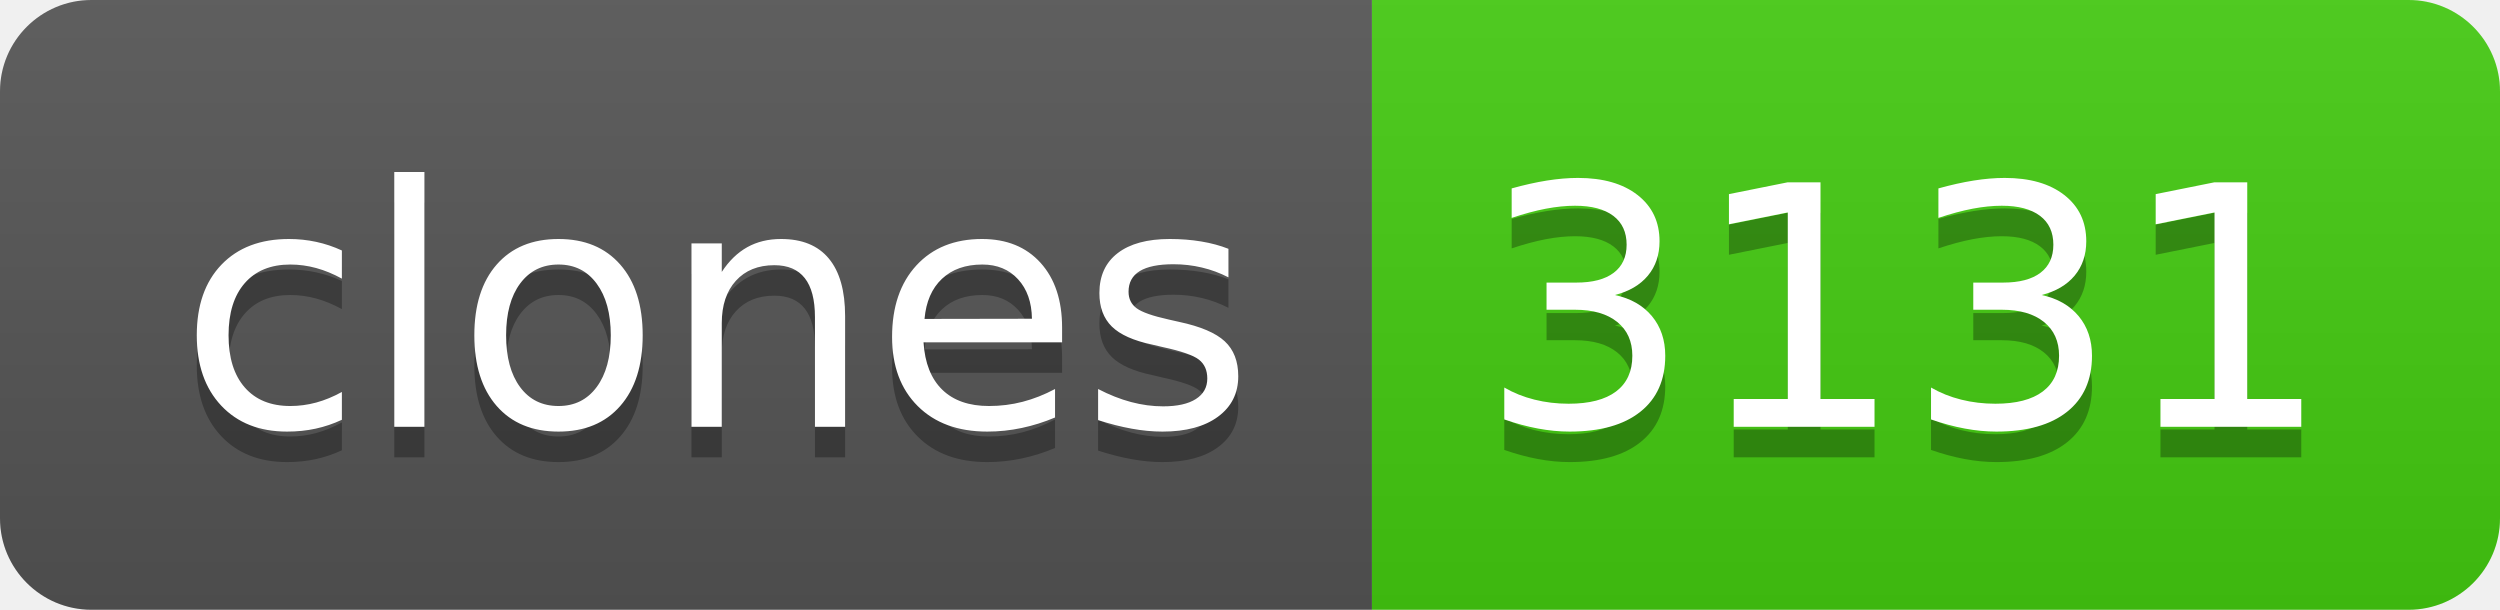
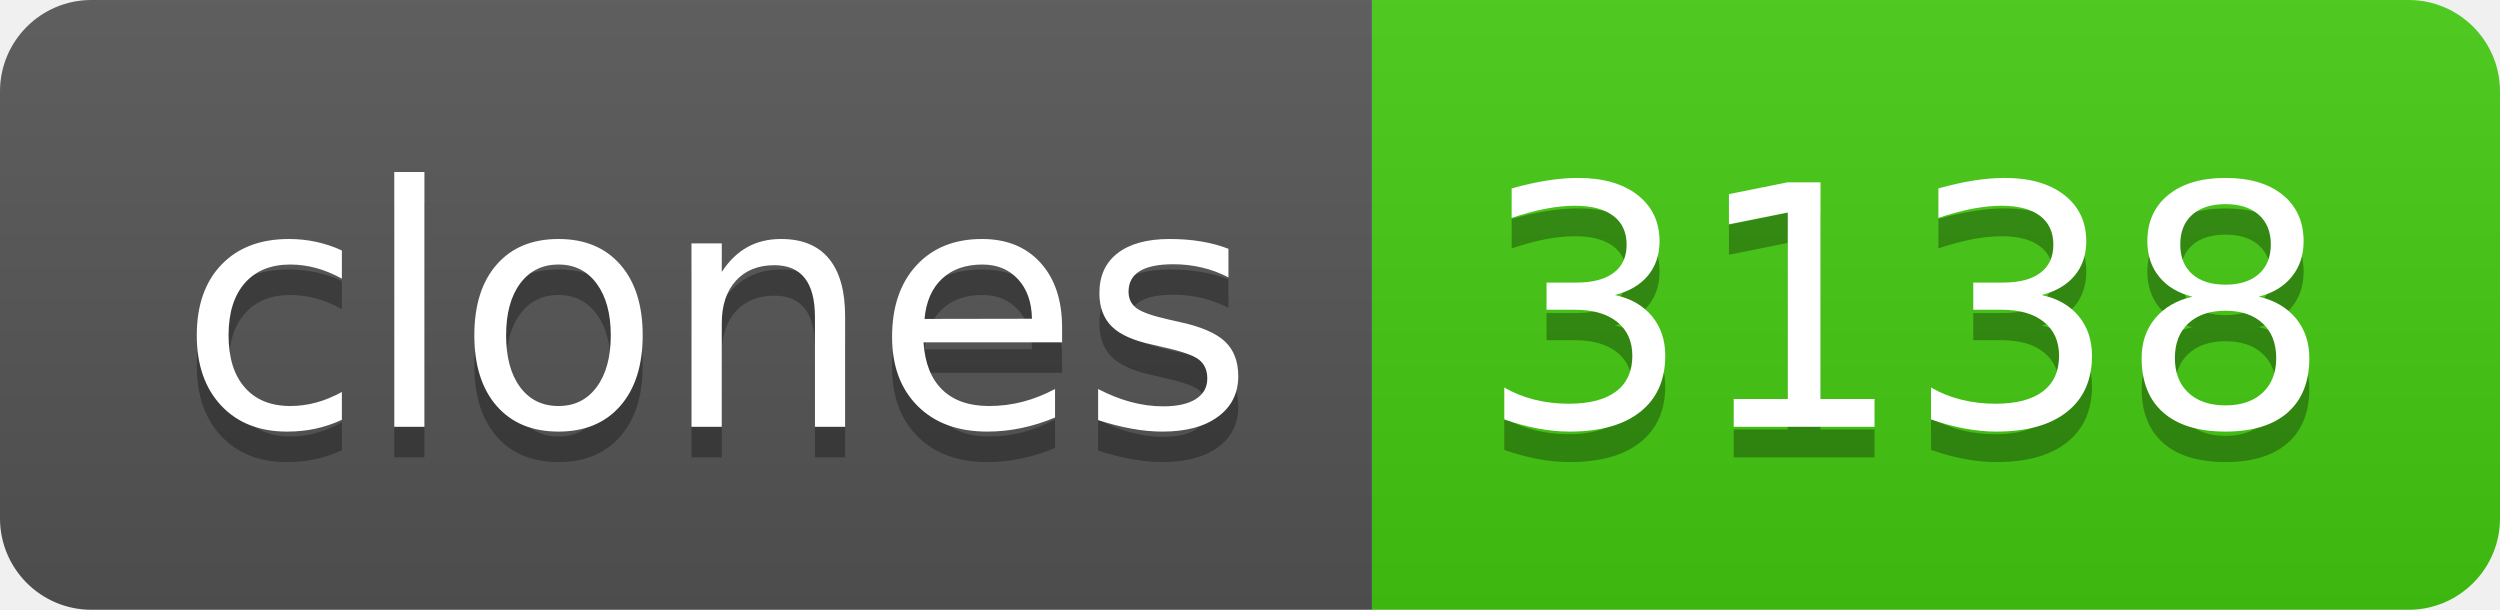
- <svg xmlns="http://www.w3.org/2000/svg" width="82" height="20" role="img" aria-label="clones: 3131">
+ <svg xmlns="http://www.w3.org/2000/svg" width="82" height="20" role="img" aria-label="clones: 3138">
  <linearGradient id="s" x2="0" y2="100%">
    <stop offset="0" stop-color="#bbb" stop-opacity=".1" />
    <stop offset="1" stop-opacity=".1" />
  </linearGradient>
  <clipPath id="r">
    <rect width="82" height="20" rx="3" fill="#fff" />
  </clipPath>
  <g clip-path="url(#r)">
    <rect width="45" height="20" fill="#555" />
    <rect x="45" width="37" height="20" fill="#4c1" />
    <rect width="82" height="20" fill="url(#s)" />
  </g>
  <g fill="#fff" text-anchor="middle" font-family="Verdana,Geneva,DejaVu Sans,sans-serif" text-rendering="geometricPrecision" font-size="110">
    <text aria-hidden="true" x="235" y="150" fill="#010101" fill-opacity=".3" transform="scale(.1)" textLength="350">clones</text>
    <text x="235" y="140" transform="scale(.1)" fill="#fff" textLength="350">clones</text>
-     <text aria-hidden="true" x="625" y="150" fill="#010101" fill-opacity=".3" transform="scale(.1)" textLength="270">3131</text>
-     <text x="625" y="140" transform="scale(.1)" fill="#fff" textLength="270">3131</text>
+     <text aria-hidden="true" x="625" y="150" fill="#010101" fill-opacity=".3" transform="scale(.1)" textLength="270">3138</text>
+     <text x="625" y="140" transform="scale(.1)" fill="#fff" textLength="270">3138</text>
  </g>
</svg>
